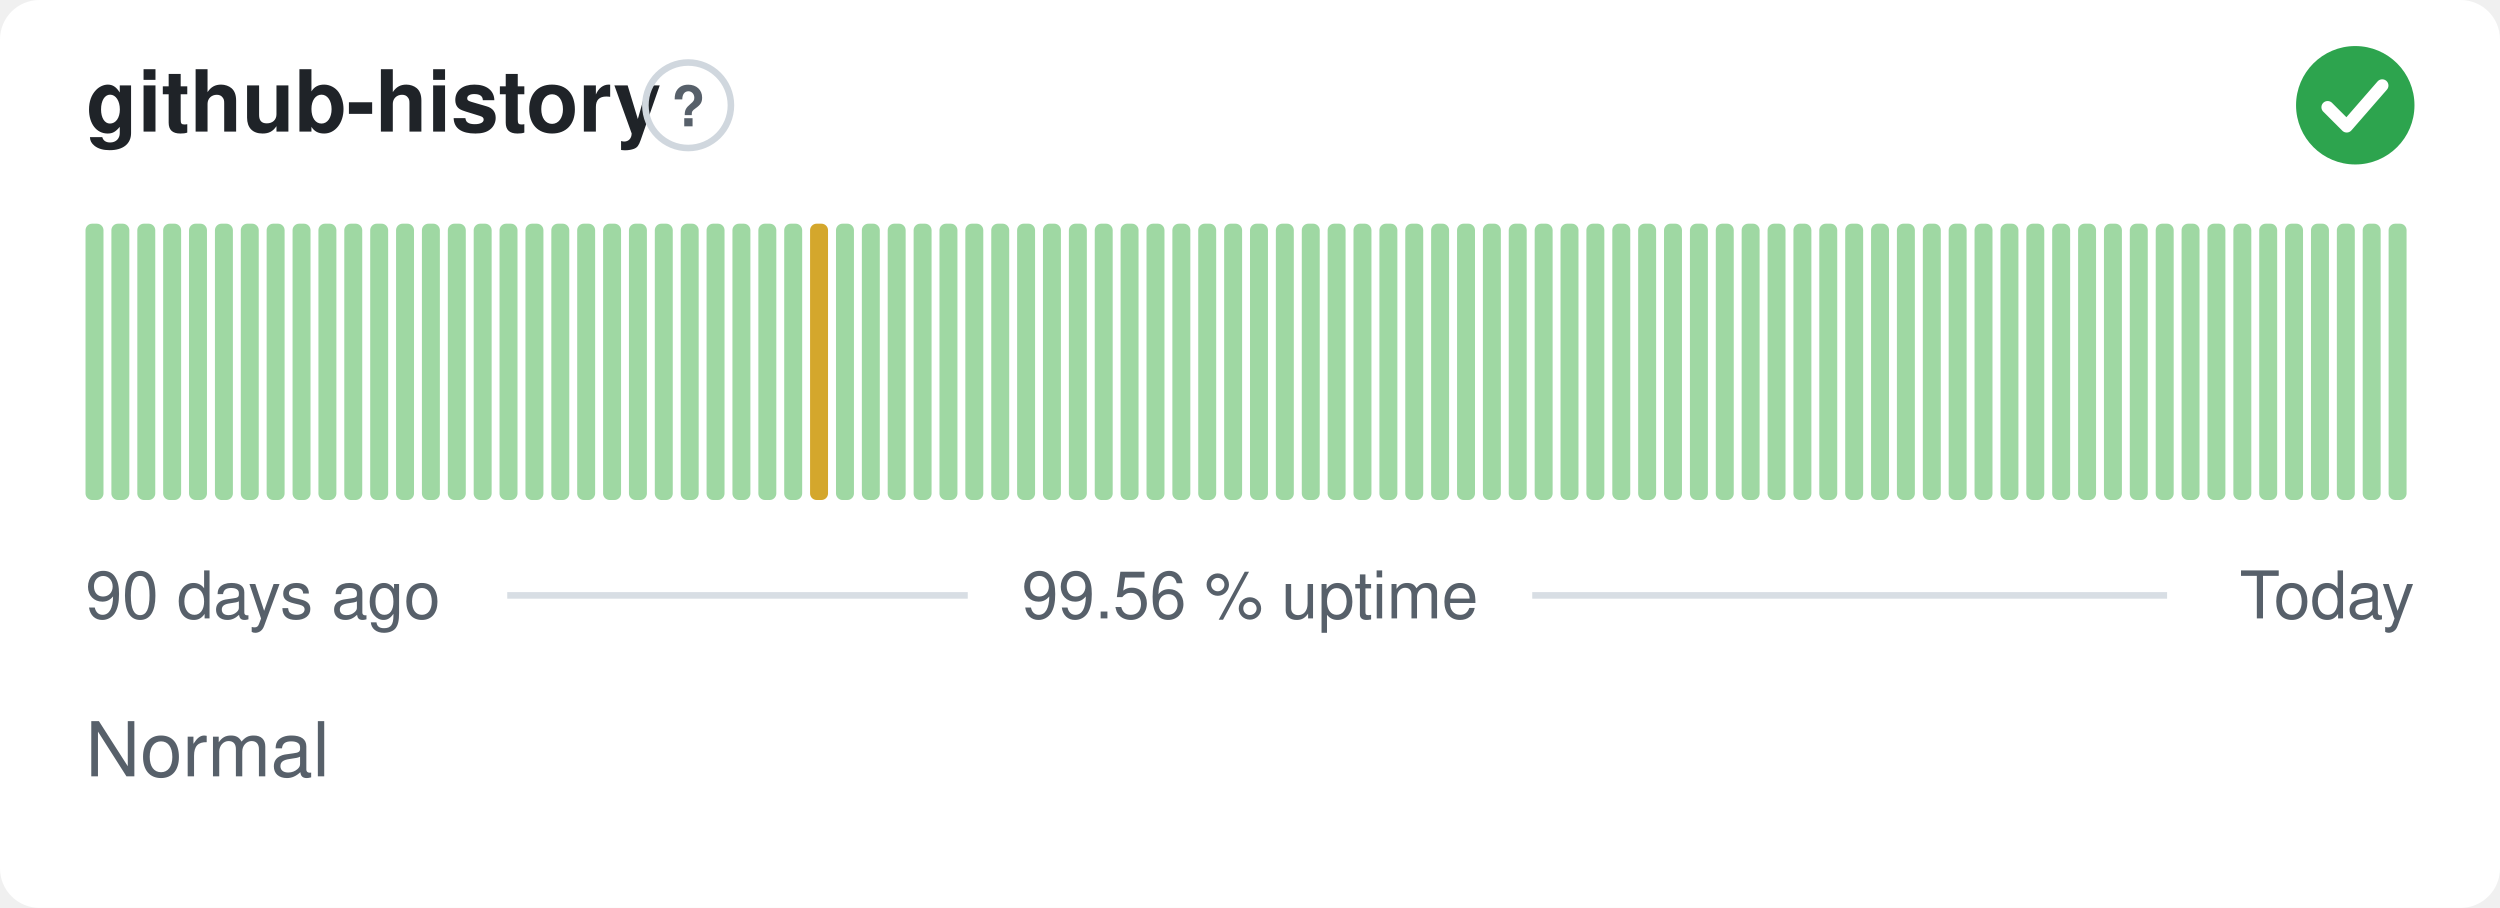
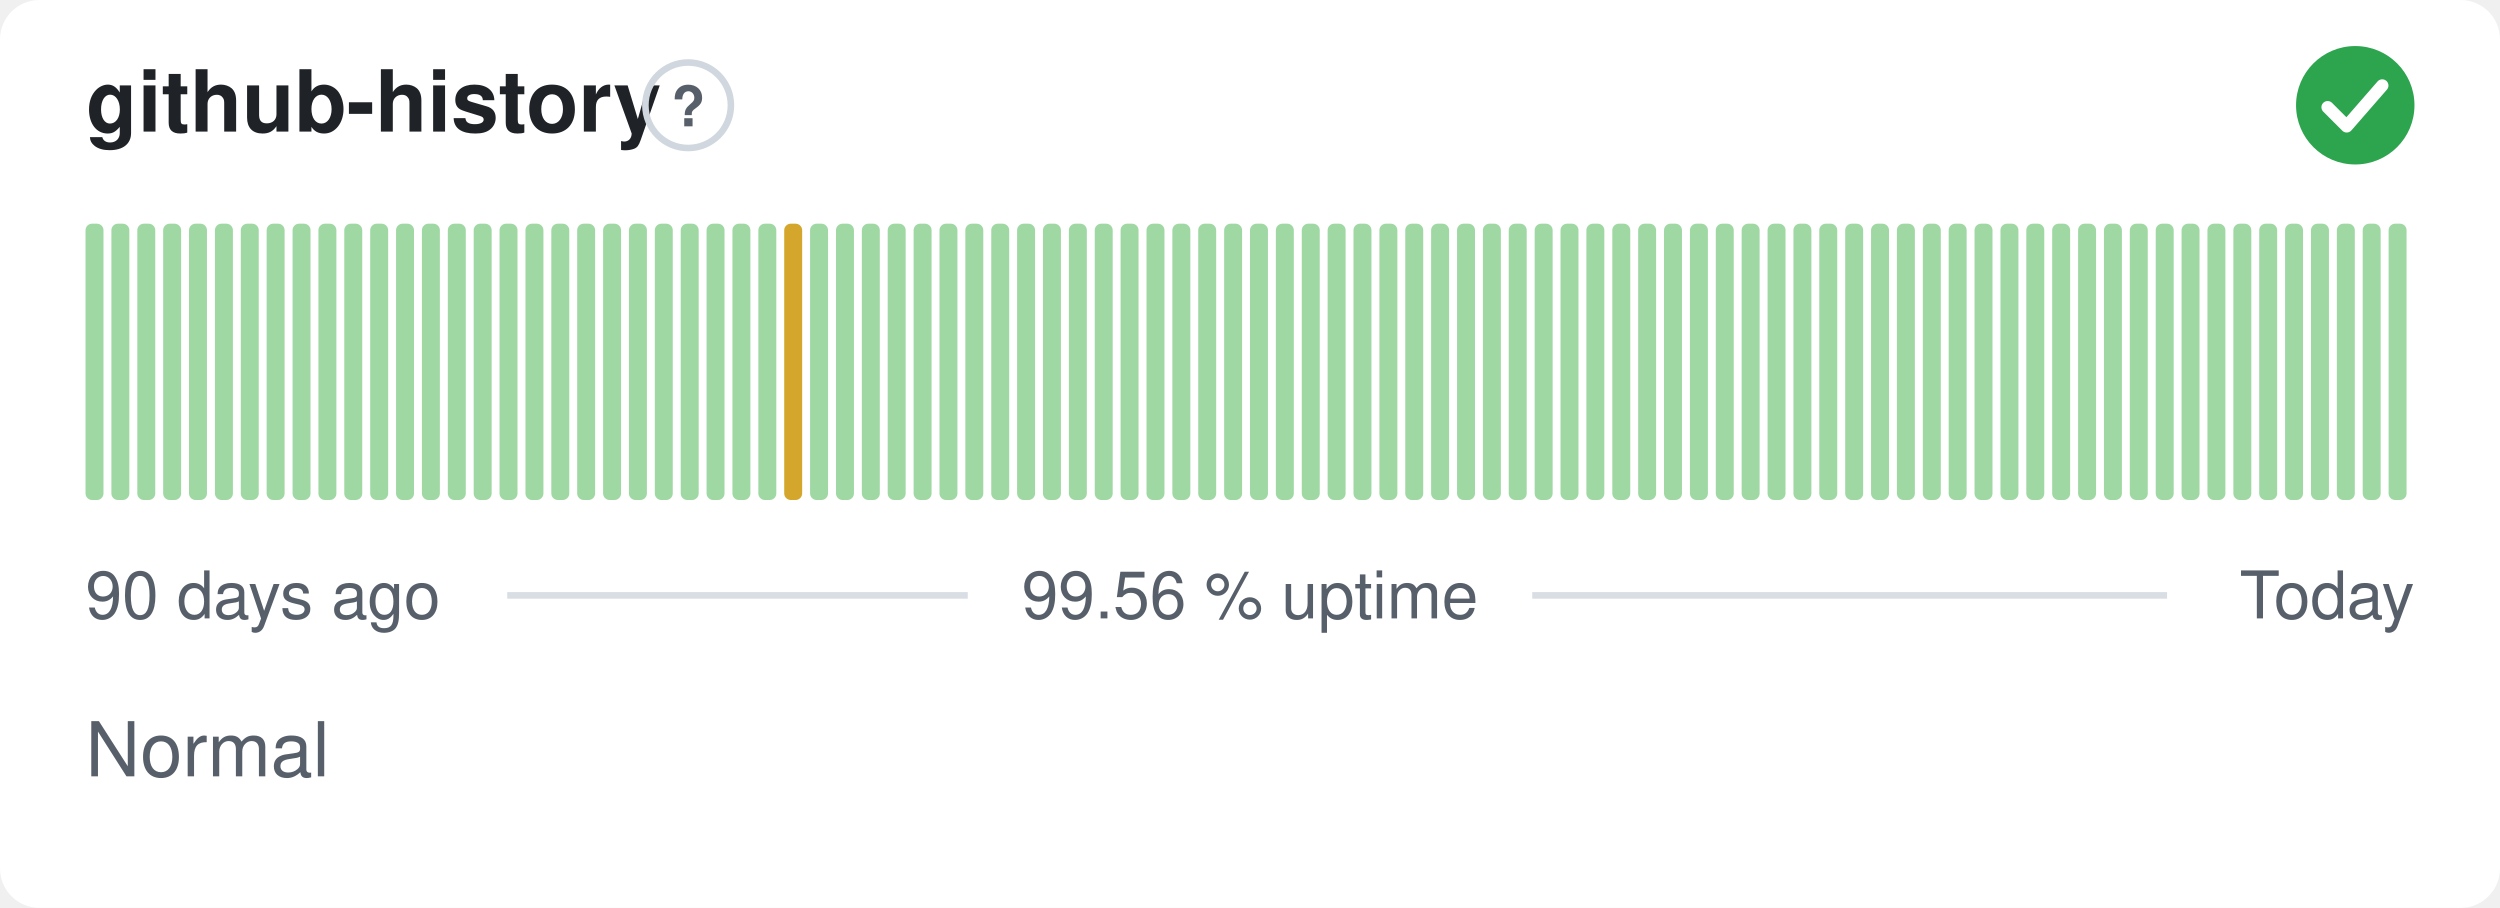
<svg xmlns="http://www.w3.org/2000/svg" width="380" height="138" viewBox="0 0 380 138" role="img" aria-label="github-history: Normal, 99.56 % uptime over the last 90 days" font-family="-apple-system,BlinkMacSystemFont,'Segoe UI',Helvetica,Arial,sans-serif">
  <style>
    @media (prefers-color-scheme: dark) {
      .bg { fill: #0d1117 }
      .title { fill: #e6edf3 }
      .muted { fill: #8b949e }
      .hint { stroke: #30363d }
      .rule { stroke: #30363d }
      .nodata { fill: #21262d }
    }
  </style>
  <rect class="bg" width="380" height="138" rx="6" fill="#ffffff" />
  <text class="title" x="13" y="20" font-size="13" font-weight="600" fill="#1f2328">github-history</text>
  <circle class="hint" cx="104.6" cy="16" r="6.5" fill="none" stroke="#d0d7de" stroke-width="1" />
  <text class="muted" x="104.6" y="19.2" text-anchor="middle" font-size="8.5" font-weight="700" fill="#57606a">?</text>
  <circle cx="358" cy="16" r="9" fill="#2da44e" />
  <path d="M353.80 16.30l2.90 2.90 5.40 -6.20" fill="none" stroke="#fff" stroke-width="1.89" stroke-linecap="round" stroke-linejoin="round" />
  <rect x="13.00" y="34.00" width="2.73" height="42.00" rx="1" fill="#9fd8a3" />
  <rect x="16.93" y="34.00" width="2.73" height="42.00" rx="1" fill="#9fd8a3" />
  <rect x="20.87" y="34.00" width="2.73" height="42.00" rx="1" fill="#9fd8a3" />
  <rect x="24.80" y="34.00" width="2.73" height="42.00" rx="1" fill="#9fd8a3" />
  <rect x="28.73" y="34.00" width="2.73" height="42.00" rx="1" fill="#9fd8a3" />
  <rect x="32.67" y="34.00" width="2.73" height="42.00" rx="1" fill="#9fd8a3" />
  <rect x="36.60" y="34.00" width="2.73" height="42.00" rx="1" fill="#9fd8a3" />
  <rect x="40.53" y="34.00" width="2.73" height="42.00" rx="1" fill="#9fd8a3" />
  <rect x="44.47" y="34.00" width="2.73" height="42.00" rx="1" fill="#9fd8a3" />
  <rect x="48.40" y="34.00" width="2.73" height="42.00" rx="1" fill="#9fd8a3" />
  <rect x="52.33" y="34.00" width="2.73" height="42.00" rx="1" fill="#9fd8a3" />
  <rect x="56.27" y="34.00" width="2.73" height="42.00" rx="1" fill="#9fd8a3" />
  <rect x="60.20" y="34.00" width="2.73" height="42.00" rx="1" fill="#9fd8a3" />
  <rect x="64.13" y="34.00" width="2.73" height="42.00" rx="1" fill="#9fd8a3" />
  <rect x="68.07" y="34.00" width="2.73" height="42.00" rx="1" fill="#9fd8a3" />
  <rect x="72.00" y="34.00" width="2.73" height="42.00" rx="1" fill="#9fd8a3" />
  <rect x="75.93" y="34.00" width="2.73" height="42.00" rx="1" fill="#9fd8a3" />
  <rect x="79.87" y="34.00" width="2.73" height="42.00" rx="1" fill="#9fd8a3" />
  <rect x="83.80" y="34.00" width="2.73" height="42.00" rx="1" fill="#9fd8a3" />
  <rect x="87.73" y="34.00" width="2.73" height="42.00" rx="1" fill="#9fd8a3" />
  <rect x="91.67" y="34.00" width="2.73" height="42.00" rx="1" fill="#9fd8a3" />
  <rect x="95.60" y="34.00" width="2.73" height="42.00" rx="1" fill="#9fd8a3" />
  <rect x="99.53" y="34.00" width="2.73" height="42.00" rx="1" fill="#9fd8a3" />
  <rect x="103.47" y="34.00" width="2.73" height="42.00" rx="1" fill="#9fd8a3" />
  <rect x="107.40" y="34.00" width="2.73" height="42.00" rx="1" fill="#9fd8a3" />
  <rect x="111.33" y="34.00" width="2.73" height="42.00" rx="1" fill="#9fd8a3" />
  <rect x="115.27" y="34.00" width="2.73" height="42.00" rx="1" fill="#9fd8a3" />
-   <rect x="119.20" y="34.00" width="2.73" height="42.00" rx="1" fill="#9fd8a3" />
-   <rect x="123.13" y="34.00" width="2.73" height="42.00" rx="1" fill="#d4a72c" />
+   <rect x="119.20" y="34.00" width="2.73" height="42.00" rx="1" fill="#d4a72c" />
+   <rect x="123.13" y="34.00" width="2.73" height="42.00" rx="1" fill="#9fd8a3" />
  <rect x="127.07" y="34.00" width="2.73" height="42.00" rx="1" fill="#9fd8a3" />
  <rect x="131.00" y="34.00" width="2.73" height="42.00" rx="1" fill="#9fd8a3" />
  <rect x="134.93" y="34.00" width="2.73" height="42.00" rx="1" fill="#9fd8a3" />
  <rect x="138.87" y="34.00" width="2.73" height="42.00" rx="1" fill="#9fd8a3" />
  <rect x="142.80" y="34.00" width="2.73" height="42.00" rx="1" fill="#9fd8a3" />
  <rect x="146.73" y="34.00" width="2.73" height="42.00" rx="1" fill="#9fd8a3" />
  <rect x="150.67" y="34.00" width="2.73" height="42.00" rx="1" fill="#9fd8a3" />
  <rect x="154.60" y="34.00" width="2.73" height="42.00" rx="1" fill="#9fd8a3" />
  <rect x="158.53" y="34.00" width="2.73" height="42.00" rx="1" fill="#9fd8a3" />
  <rect x="162.47" y="34.00" width="2.73" height="42.00" rx="1" fill="#9fd8a3" />
  <rect x="166.40" y="34.00" width="2.73" height="42.00" rx="1" fill="#9fd8a3" />
  <rect x="170.33" y="34.00" width="2.73" height="42.00" rx="1" fill="#9fd8a3" />
  <rect x="174.27" y="34.00" width="2.73" height="42.00" rx="1" fill="#9fd8a3" />
  <rect x="178.20" y="34.00" width="2.73" height="42.00" rx="1" fill="#9fd8a3" />
  <rect x="182.13" y="34.00" width="2.73" height="42.00" rx="1" fill="#9fd8a3" />
  <rect x="186.07" y="34.00" width="2.73" height="42.00" rx="1" fill="#9fd8a3" />
  <rect x="190.00" y="34.00" width="2.73" height="42.00" rx="1" fill="#9fd8a3" />
  <rect x="193.93" y="34.00" width="2.73" height="42.00" rx="1" fill="#9fd8a3" />
  <rect x="197.87" y="34.00" width="2.73" height="42.00" rx="1" fill="#9fd8a3" />
  <rect x="201.80" y="34.00" width="2.73" height="42.00" rx="1" fill="#9fd8a3" />
  <rect x="205.73" y="34.00" width="2.73" height="42.00" rx="1" fill="#9fd8a3" />
  <rect x="209.67" y="34.00" width="2.73" height="42.00" rx="1" fill="#9fd8a3" />
  <rect x="213.60" y="34.00" width="2.73" height="42.00" rx="1" fill="#9fd8a3" />
  <rect x="217.53" y="34.00" width="2.73" height="42.00" rx="1" fill="#9fd8a3" />
  <rect x="221.47" y="34.00" width="2.73" height="42.00" rx="1" fill="#9fd8a3" />
  <rect x="225.40" y="34.00" width="2.73" height="42.00" rx="1" fill="#9fd8a3" />
  <rect x="229.33" y="34.00" width="2.73" height="42.00" rx="1" fill="#9fd8a3" />
  <rect x="233.27" y="34.00" width="2.73" height="42.00" rx="1" fill="#9fd8a3" />
  <rect x="237.20" y="34.00" width="2.73" height="42.00" rx="1" fill="#9fd8a3" />
  <rect x="241.13" y="34.00" width="2.73" height="42.00" rx="1" fill="#9fd8a3" />
  <rect x="245.07" y="34.00" width="2.73" height="42.00" rx="1" fill="#9fd8a3" />
  <rect x="249.00" y="34.00" width="2.73" height="42.00" rx="1" fill="#9fd8a3" />
  <rect x="252.93" y="34.00" width="2.73" height="42.00" rx="1" fill="#9fd8a3" />
  <rect x="256.87" y="34.00" width="2.73" height="42.00" rx="1" fill="#9fd8a3" />
  <rect x="260.80" y="34.00" width="2.73" height="42.00" rx="1" fill="#9fd8a3" />
  <rect x="264.73" y="34.00" width="2.73" height="42.00" rx="1" fill="#9fd8a3" />
  <rect x="268.67" y="34.00" width="2.73" height="42.00" rx="1" fill="#9fd8a3" />
  <rect x="272.60" y="34.00" width="2.73" height="42.00" rx="1" fill="#9fd8a3" />
  <rect x="276.53" y="34.00" width="2.73" height="42.00" rx="1" fill="#9fd8a3" />
  <rect x="280.47" y="34.00" width="2.73" height="42.00" rx="1" fill="#9fd8a3" />
  <rect x="284.40" y="34.00" width="2.73" height="42.00" rx="1" fill="#9fd8a3" />
  <rect x="288.33" y="34.00" width="2.73" height="42.00" rx="1" fill="#9fd8a3" />
  <rect x="292.27" y="34.00" width="2.73" height="42.00" rx="1" fill="#9fd8a3" />
  <rect x="296.20" y="34.00" width="2.73" height="42.00" rx="1" fill="#9fd8a3" />
  <rect x="300.13" y="34.00" width="2.73" height="42.00" rx="1" fill="#9fd8a3" />
  <rect x="304.07" y="34.00" width="2.73" height="42.00" rx="1" fill="#9fd8a3" />
  <rect x="308.00" y="34.00" width="2.73" height="42.00" rx="1" fill="#9fd8a3" />
  <rect x="311.93" y="34.00" width="2.73" height="42.00" rx="1" fill="#9fd8a3" />
  <rect x="315.87" y="34.00" width="2.73" height="42.00" rx="1" fill="#9fd8a3" />
  <rect x="319.80" y="34.00" width="2.73" height="42.00" rx="1" fill="#9fd8a3" />
  <rect x="323.73" y="34.00" width="2.73" height="42.00" rx="1" fill="#9fd8a3" />
  <rect x="327.67" y="34.00" width="2.73" height="42.00" rx="1" fill="#9fd8a3" />
  <rect x="331.60" y="34.00" width="2.73" height="42.00" rx="1" fill="#9fd8a3" />
  <rect x="335.53" y="34.00" width="2.73" height="42.00" rx="1" fill="#9fd8a3" />
  <rect x="339.47" y="34.00" width="2.73" height="42.00" rx="1" fill="#9fd8a3" />
  <rect x="343.40" y="34.00" width="2.73" height="42.00" rx="1" fill="#9fd8a3" />
  <rect x="347.33" y="34.00" width="2.73" height="42.00" rx="1" fill="#9fd8a3" />
  <rect x="351.27" y="34.00" width="2.73" height="42.00" rx="1" fill="#9fd8a3" />
  <rect x="355.20" y="34.00" width="2.73" height="42.00" rx="1" fill="#9fd8a3" />
  <rect x="359.13" y="34.00" width="2.73" height="42.00" rx="1" fill="#9fd8a3" />
  <rect x="363.07" y="34.00" width="2.73" height="42.00" rx="1" fill="#9fd8a3" />
  <text class="muted" x="13" y="94" font-size="10" fill="#57606a">90 days ago</text>
  <text class="muted" x="190" y="94" text-anchor="middle" font-size="10" fill="#57606a">99.56 % uptime</text>
  <text class="muted" x="367" y="94" text-anchor="end" font-size="10" fill="#57606a">Today</text>
  <line class="rule" x1="77.1" y1="90.5" x2="147.1" y2="90.5" stroke="#d8dee4" stroke-width="1" />
  <line class="rule" x1="232.9" y1="90.5" x2="329.4" y2="90.5" stroke="#d8dee4" stroke-width="1" />
  <text class="muted" x="13" y="118" font-size="11.5" fill="#57606a">Normal</text>
</svg>
